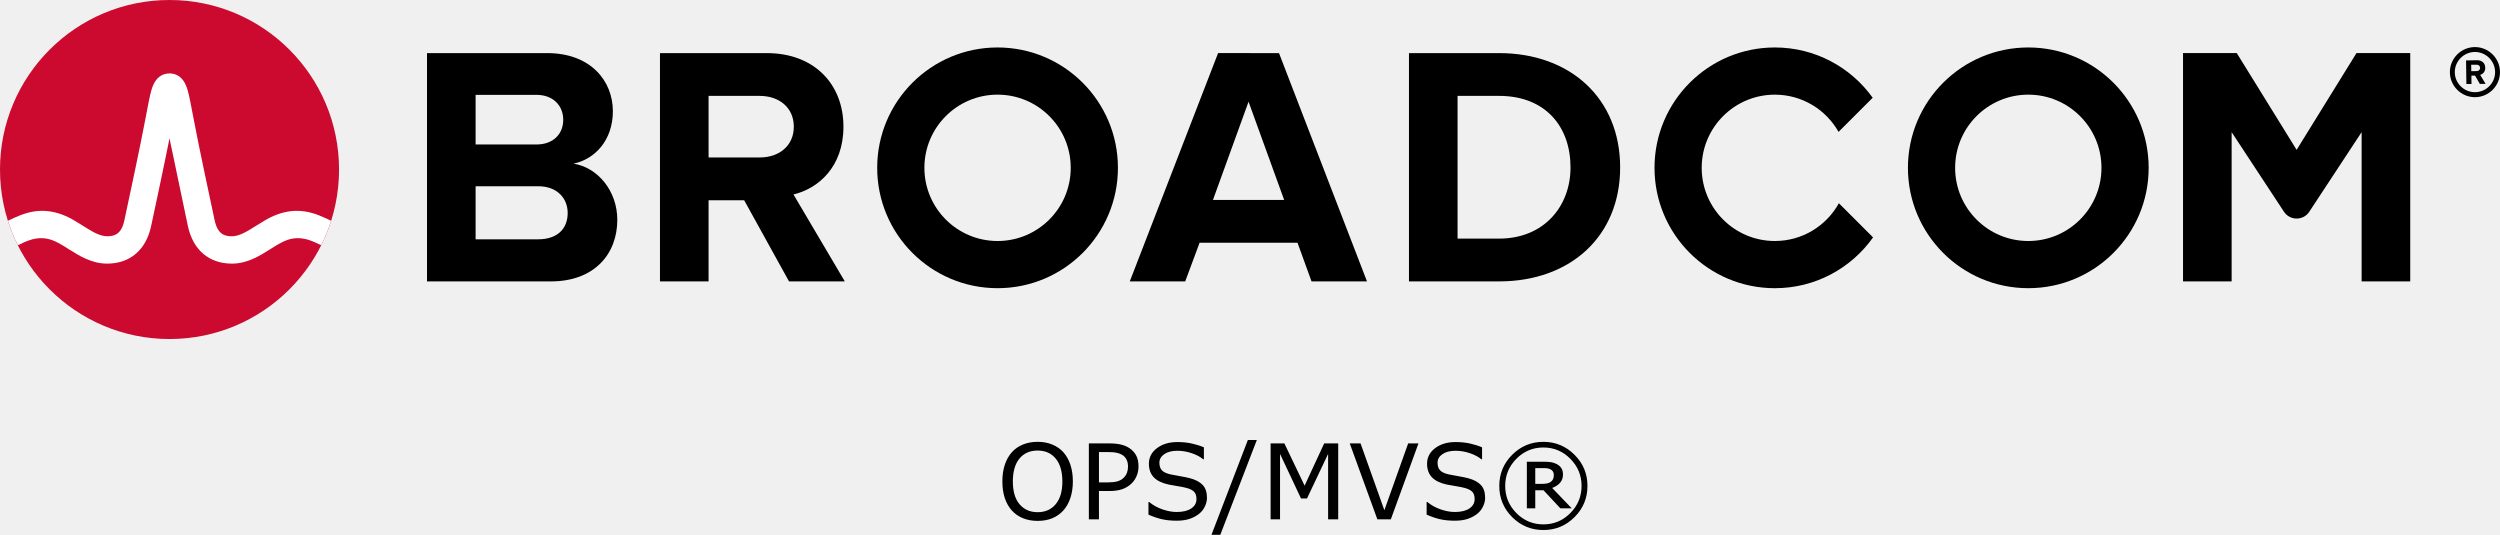
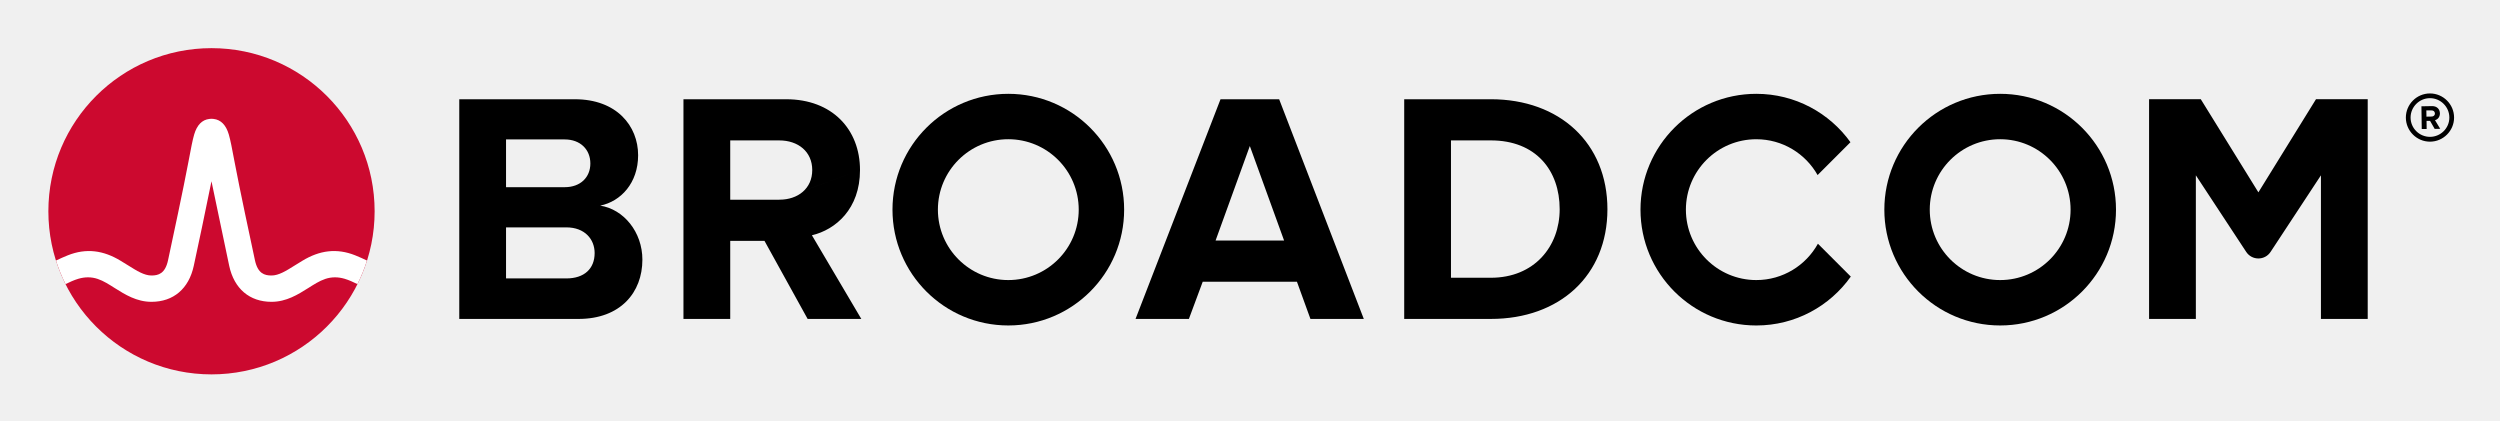
- <svg xmlns="http://www.w3.org/2000/svg" xmlns:xlink="http://www.w3.org/1999/xlink" role="img" viewBox="-4.53 -4.53 239.436 51.222" version="1.1" id="svg4" width="239.436" height="51.222">
-   <defs id="defs4" />
-   <path d="m 232.506,4.298 c -1.06,0 -1.93,-0.86 -1.93,-1.92 0,-1.06 0.87,-1.93 1.93,-1.93 1.06,0 1.93,0.87 1.93,1.93 0,1.06 -0.87,1.92 -1.93,1.92 m 0,-4.32 c -1.32,0 -2.4,1.08 -2.4,2.4 0,1.32 1.08,2.4 2.4,2.4 1.32,0 2.4,-1.08 2.4,-2.4 0,-1.32 -1.08,-2.4 -2.4,-2.4" id="path1" />
-   <path d="m 232.666,2.278 -0.51,0.01 -0.01,-0.62 h 0.51 c 0.19,-0.01 0.34,0.11 0.34,0.3 0.01,0.19 -0.14,0.31 -0.33,0.31 m 0.83,-0.32 c -0.01,-0.42 -0.3,-0.72 -0.77,-0.72 l -1.07,0.02 0.03,2.26 h 0.49 l -0.01,-0.81 h 0.35 l 0.46,0.8 0.55,-0.01 -0.52,-0.86 c 0.24,-0.06 0.49,-0.28 0.49,-0.68 M 47.02,18.389 h -5.999 V 4.555 h 5.835 c 1.574,0 2.557,1.016 2.557,2.393 0,1.377 -0.983,2.36 -2.557,2.36 H 40.186 v 4 h 6.834 c 1.836,0 2.819,1.18 2.819,2.556 0,1.574 -1.049,2.525 -2.819,2.525 m 3.376,-7.245 c 2.066,-0.426 3.771,-2.262 3.771,-5.015 0,-2.918 -2.131,-5.573 -6.295,-5.573 H 36.366 V 22.421 h 11.867 c 4.163,0 6.359,-2.623 6.359,-5.901 0,-2.754 -1.868,-5.015 -4.196,-5.376 m 17.823,-0.59 H 63.186 v 4.098 h 3.558 l 4.294,7.769 h 5.343 l -4.917,-8.327 c 2.361,-0.557 4.786,-2.622 4.786,-6.49 m 0,0 c 0,-4.065 -2.786,-7.048 -7.343,-7.048 H 58.679 V 22.42 h 4.655 V 4.653 h 4.885 c 1.869,0 3.278,1.114 3.278,2.95 0,1.836 -1.409,2.95 -3.278,2.95 m 43.421,4.065 3.409,-9.408 3.41,9.408 z m 0.492,-14.063 -8.458,21.865 h 5.31 l 1.377,-3.704 h 9.376 l 1.344,3.704 h 5.311 L 117.966,0.556 Z M 139.035,18.323 h -3.967 V 4.653 h 3.967 c 4.491,0 6.851,2.983 6.851,6.852 0,3.704 -2.524,6.818 -6.851,6.818 m 0,-17.767 h -8.622 V 22.421 h 8.622 c 6.851,0 11.604,-4.327 11.604,-10.916 0,-6.589 -4.753,-10.949 -11.604,-10.949 m 82.127,-0.004 -5.734,9.27 -5.734,-9.27 h -5.146 V 22.42 h 4.656 V 8.127 l 5.012,7.622 c 0.574,0.871 1.851,0.871 2.424,0 l 5.013,-7.622 V 22.42 h 4.656 V 0.551 Z" id="path2" />
-   <path id="a" d="m 91.011,18.552 c -3.871,0 -7.008,-3.138 -7.008,-7.008 0,-3.871 3.137,-7.009 7.008,-7.009 3.87,0 7.008,3.138 7.008,7.009 0,3.87 -3.138,7.008 -7.008,7.008 m 0,-18.536 c -6.367,0 -11.528,5.161 -11.528,11.528 0,6.366 5.161,11.527 11.528,11.527 6.366,0 11.528,-5.161 11.528,-11.527 0,-6.367 -5.162,-11.528 -11.528,-11.528" />
-   <path d="m 171.589,14.935 c -1.195,2.156 -3.492,3.617 -6.132,3.617 -3.87,0 -7.008,-3.138 -7.008,-7.008 0,-3.871 3.138,-7.008 7.008,-7.008 2.618,0 4.897,1.438 6.1,3.565 l 3.27,-3.269 c -2.092,-2.915 -5.508,-4.816 -9.37,-4.816 -6.367,0 -11.527,5.161 -11.527,11.528 0,6.366 5.16,11.528 11.527,11.528 3.883,0 7.316,-1.922 9.404,-4.865 z" id="path3" />
-   <use transform="translate(98.718)" xlink:href="#a" id="use3" />
-   <ellipse cx="11.706" cy="11.705" fill="#cc092f" rx="16.236" ry="16.235" id="ellipse3" />
-   <path fill="#ffffff" d="m 26.011,16.091 c -1.857,-0.74 -3.557,-0.492 -5.261,0.541 0,0 -0.621,0.379 -0.807,0.496 -0.794,0.498 -1.543,0.97 -2.263,0.97 -0.687,0 -1.363,-0.184 -1.649,-1.513 -0.446,-2.073 -1.534,-7.167 -2.009,-9.69 -0.279,-1.483 -0.432,-2.282 -0.591,-2.825 -0.28,-0.954 -0.792,-1.473 -1.519,-1.556 0,0 -0.114,-0.016 -0.207,-0.016 -0.092,0 -0.218,0.018 -0.218,0.018 -0.72,0.086 -1.229,0.605 -1.507,1.554 -0.159,0.543 -0.312,1.342 -0.591,2.825 -0.475,2.523 -1.563,7.617 -2.009,9.69 -0.286,1.329 -0.962,1.513 -1.649,1.513 -0.72,0 -1.469,-0.472 -2.263,-0.97 -0.186,-0.117 -0.808,-0.496 -0.808,-0.496 -1.703,-1.033 -3.404,-1.281 -5.26,-0.541 -0.401,0.16 -0.796,0.339 -1.172,0.52 0.257,0.806 0.577,1.599 0.95,2.344 0.411,-0.202 0.842,-0.402 1.282,-0.532 0.634,-0.187 1.284,-0.197 1.914,0.014 0.612,0.205 1.157,0.568 1.7,0.909 1.023,0.643 2.182,1.372 3.657,1.372 2.186,0 3.72,-1.305 4.21,-3.581 0.38,-1.764 1.222,-5.702 1.763,-8.418 0,0 1.386,6.654 1.765,8.418 0.49,2.276 2.025,3.581 4.211,3.581 1.475,0 2.634,-0.729 3.657,-1.372 0.543,-0.341 1.088,-0.704 1.7,-0.909 0.629,-0.211 1.28,-0.201 1.914,-0.014 0.44,0.13 0.87,0.331 1.281,0.533 0.374,-0.745 0.693,-1.539 0.95,-2.345 -0.376,-0.181 -0.77,-0.36 -1.171,-0.52" id="path4" />
-   <path d="m 97.304,38.772 q 0.444,0.488 0.679,1.196 0.239,0.708 0.239,1.606 0,0.898 -0.244,1.611 -0.239,0.708 -0.674,1.182 -0.449,0.493 -1.064,0.742 -0.61,0.249 -1.396,0.249 -0.767,0 -1.396,-0.254 -0.625,-0.254 -1.064,-0.737 -0.439,-0.483 -0.679,-1.187 -0.234,-0.703 -0.234,-1.606 0,-0.889 0.234,-1.592 0.234,-0.708 0.684,-1.211 0.43,-0.479 1.064,-0.732 0.64,-0.254 1.392,-0.254 0.781,0 1.401,0.259 0.625,0.254 1.06,0.728 z m -0.088,2.803 q 0,-1.416 -0.635,-2.183 -0.635,-0.771 -1.733,-0.771 -1.108,0 -1.743,0.771 -0.63,0.767 -0.63,2.183 0,1.431 0.645,2.192 0.645,0.757 1.729,0.757 1.084,0 1.724,-0.757 0.645,-0.762 0.645,-2.192 z m 7.295,-1.44 q 0,0.483 -0.171,0.898 -0.166,0.41 -0.469,0.713 -0.376,0.376 -0.889,0.566 -0.513,0.186 -1.294,0.186 h -0.967 V 45.208 h -0.967 v -7.271 h 1.973 q 0.654,0 1.108,0.112 0.454,0.107 0.806,0.342 0.415,0.278 0.64,0.693 0.229,0.415 0.229,1.05 z m -1.006,0.024 q 0,-0.376 -0.132,-0.654 -0.132,-0.278 -0.4,-0.454 -0.234,-0.151 -0.537,-0.215 -0.298,-0.068 -0.757,-0.068 h -0.957 v 2.905 h 0.815 q 0.586,0 0.952,-0.103 0.366,-0.107 0.596,-0.337 0.229,-0.234 0.322,-0.493 0.098,-0.259 0.098,-0.581 z m 7.563,2.974 q 0,0.425 -0.2,0.84 -0.195,0.415 -0.552,0.703 -0.391,0.312 -0.913,0.488 -0.518,0.176 -1.25,0.176 -0.786,0 -1.416,-0.146 -0.625,-0.146 -1.274,-0.435 v -1.211 h 0.068 q 0.552,0.459 1.274,0.708 0.723,0.249 1.357,0.249 0.898,0 1.396,-0.337 0.503,-0.337 0.503,-0.898 0,-0.483 -0.239,-0.713 -0.234,-0.229 -0.718,-0.356 -0.366,-0.098 -0.796,-0.161 -0.425,-0.063 -0.903,-0.161 -0.967,-0.205 -1.436,-0.698 -0.464,-0.498 -0.464,-1.294 0,-0.913 0.771,-1.494 0.771,-0.586 1.958,-0.586 0.767,0 1.406,0.146 0.64,0.146 1.133,0.361 v 1.143 h -0.068 q -0.415,-0.352 -1.094,-0.581 -0.674,-0.234 -1.382,-0.234 -0.776,0 -1.25,0.322 -0.469,0.322 -0.469,0.83 0,0.454 0.234,0.713 0.234,0.259 0.825,0.396 0.312,0.068 0.889,0.166 0.576,0.098 0.977,0.2 0.811,0.215 1.221,0.649 0.41,0.435 0.41,1.216 z m 4.775,-5.522 -3.501,9.082 h -0.845 l 3.486,-9.082 z m 7.793,7.598 h -0.967 v -6.265 l -2.021,4.263 h -0.576 l -2.007,-4.263 V 45.208 h -0.903 v -7.271 h 1.318 l 1.938,4.048 1.875,-4.048 h 1.343 z m 7.686,-7.271 -2.646,7.271 h -1.289 l -2.646,-7.271 h 1.035 l 2.28,6.396 2.28,-6.396 z m 6.387,5.195 q 0,0.425 -0.2,0.84 -0.195,0.415 -0.552,0.703 -0.391,0.312 -0.913,0.488 -0.518,0.176 -1.25,0.176 -0.786,0 -1.416,-0.146 -0.625,-0.146 -1.274,-0.435 v -1.211 h 0.068 q 0.552,0.459 1.274,0.708 0.723,0.249 1.357,0.249 0.898,0 1.396,-0.337 0.503,-0.337 0.503,-0.898 0,-0.483 -0.239,-0.713 -0.234,-0.229 -0.718,-0.356 -0.366,-0.098 -0.796,-0.161 -0.425,-0.063 -0.903,-0.161 -0.967,-0.205 -1.436,-0.698 -0.464,-0.498 -0.464,-1.294 0,-0.913 0.771,-1.494 0.771,-0.586 1.958,-0.586 0.767,0 1.406,0.146 0.64,0.146 1.133,0.361 v 1.143 h -0.068 q -0.415,-0.352 -1.094,-0.581 -0.674,-0.234 -1.382,-0.234 -0.776,0 -1.25,0.322 -0.469,0.322 -0.469,0.83 0,0.454 0.234,0.713 0.234,0.259 0.825,0.396 0.312,0.068 0.889,0.166 0.576,0.098 0.977,0.2 0.811,0.215 1.221,0.649 0.41,0.435 0.41,1.216 z m 9.8,-1.123 q 0,1.748 -1.24,2.988 -1.235,1.235 -2.983,1.235 -1.748,0 -2.988,-1.235 -1.235,-1.24 -1.235,-2.988 0,-1.748 1.235,-2.983 1.24,-1.24 2.988,-1.24 1.748,0 2.983,1.24 1.24,1.235 1.24,2.983 z m -0.566,0 q 0,-1.514 -1.074,-2.598 -1.069,-1.084 -2.583,-1.084 -1.514,0 -2.588,1.084 -1.069,1.084 -1.069,2.598 0,1.514 1.069,2.598 1.074,1.084 2.588,1.084 1.514,0 2.583,-1.084 1.074,-1.084 1.074,-2.598 z m -0.938,2.148 h -1.089 l -1.616,-1.733 h -0.791 v 1.733 h -0.806 v -4.468 h 1.523 q 0.459,0 0.757,0.039 0.298,0.039 0.586,0.19 0.308,0.166 0.449,0.405 0.146,0.234 0.146,0.591 0,0.474 -0.278,0.791 -0.273,0.312 -0.757,0.498 z m -1.719,-3.188 q 0,-0.176 -0.068,-0.312 -0.068,-0.137 -0.229,-0.225 -0.151,-0.083 -0.322,-0.107 -0.171,-0.024 -0.43,-0.024 h -0.728 v 1.509 h 0.62 q 0.303,0 0.522,-0.044 0.22,-0.049 0.361,-0.161 0.151,-0.122 0.21,-0.269 0.064,-0.146 0.064,-0.366 z" id="text4" style="font-size:10px;text-anchor:middle" aria-label="OPS/MVS®" />
+ <svg xmlns="http://www.w3.org/2000/svg" xmlns:xlink="http://www.w3.org/1999/xlink" role="img" viewBox="-4.53 -4.53 248.82 41.82">
+   <path d="M237.32 9.09c-1.06 0-1.93-.86-1.93-1.92s.87-1.93 1.93-1.93 1.93.87 1.93 1.93-.87 1.92-1.93 1.92m0-4.32c-1.32 0-2.4 1.08-2.4 2.4 0 1.32 1.08 2.4 2.4 2.4 1.32 0 2.4-1.08 2.4-2.4 0-1.32-1.08-2.4-2.4-2.4" />
+   <path d="M237.48 7.07l-.51.01-.01-.62h.51c.19-.01.34.11.34.3.01.19-.14.31-.33.31m.83-.32c-.01-.42-.3-.72-.77-.72l-1.07.02.03 2.26h.49l-.01-.81h.35l.46.8.55-.01-.52-.86c.24-.06.49-.28.49-.68M51.834 23.18h-5.999V9.347h5.835c1.574 0 2.557 1.016 2.557 2.393 0 1.377-.983 2.36-2.557 2.36H45v4h6.834c1.836 0 2.819 1.18 2.819 2.556 0 1.574-1.049 2.525-2.819 2.525m3.376-7.245c2.066-.426 3.771-2.262 3.771-5.015 0-2.918-2.131-5.573-6.295-5.573h-11.506v21.865h11.867c4.163 0 6.359-2.623 6.359-5.901 0-2.754-1.868-5.015-4.196-5.376m17.823-.59H68v4.098h3.558l4.294 7.769h5.343l-4.917-8.327c2.361-.557 4.786-2.622 4.786-6.49m0 0c0-4.065-2.786-7.048-7.343-7.048h-10.228v21.865h4.655V9.445h4.885c1.869 0 3.278 1.114 3.278 2.95s-1.409 2.95-3.278 2.95m43.421 4.065l3.409-9.408 3.41 9.408zm.492-14.063l-8.458 21.865h5.31l1.377-3.704h9.376l1.344 3.704h5.311l-8.425-21.865zm26.904 17.767h-3.967v-13.67h3.967c4.491 0 6.851 2.983 6.851 6.852 0 3.704-2.524 6.818-6.851 6.818m0-17.767h-8.622v21.865h8.622c6.851 0 11.604-4.327 11.604-10.916s-4.753-10.949-11.604-10.949m82.127-.004l-5.734 9.27-5.734-9.27h-5.146v21.869h4.656v-14.293l5.012 7.622c.574.871 1.851.871 2.424 0l5.013-7.622v14.293h4.656V5.343z" />
+   <path id="a" d="M95.825 23.344c-3.871 0-7.008-3.138-7.008-7.008 0-3.871 3.137-7.009 7.008-7.009 3.87 0 7.008 3.138 7.008 7.009 0 3.87-3.138 7.008-7.008 7.008m0-18.536c-6.367 0-11.528 5.161-11.528 11.528 0 6.366 5.161 11.527 11.528 11.527 6.366 0 11.528-5.161 11.528-11.527 0-6.367-5.162-11.528-11.528-11.528" />
+   <path d="M176.404 19.727c-1.195 2.156-3.492 3.617-6.132 3.617-3.87 0-7.008-3.138-7.008-7.008 0-3.871 3.138-7.008 7.008-7.008 2.618 0 4.897 1.438 6.1 3.565l3.27-3.269c-2.092-2.915-5.508-4.816-9.37-4.816-6.367 0-11.527 5.161-11.527 11.528 0 6.366 5.16 11.528 11.527 11.528 3.883 0 7.316-1.922 9.404-4.865z" />
+   <use transform="translate(98.718)" xlink:href="#a" />
+   <ellipse cx="16.52" cy="16.497" fill="#cc092f" rx="16.236" ry="16.235" />
+   <path fill="#fff" d="M30.825 20.883c-1.857-.74-3.557-.492-5.261.541 0 0-.621.379-.807.496-.794.498-1.543.97-2.263.97-.687 0-1.363-.184-1.649-1.513-.446-2.073-1.534-7.167-2.009-9.69-.279-1.483-.432-2.282-.591-2.825-.28-.954-.792-1.473-1.519-1.556 0 0-.114-.016-.207-.016-.092 0-.218.018-.218.018-.72.086-1.229.605-1.507 1.554-.159.543-.312 1.342-.591 2.825-.475 2.523-1.563 7.617-2.009 9.69-.286 1.329-.962 1.513-1.649 1.513-.72 0-1.469-.472-2.263-.97-.186-.117-.808-.496-.808-.496-1.703-1.033-3.404-1.281-5.26-.541-.401.16-.796.339-1.172.52.257.806.577 1.599.95 2.344.411-.202.842-.402 1.282-.532.634-.187 1.284-.197 1.914.014.612.205 1.157.568 1.7.909 1.023.643 2.182 1.372 3.657 1.372 2.186 0 3.72-1.305 4.21-3.581.38-1.764 1.222-5.702 1.763-8.418 0 0 1.386 6.654 1.765 8.418.49 2.276 2.025 3.581 4.211 3.581 1.475 0 2.634-.729 3.657-1.372.543-.341 1.088-.704 1.7-.909.629-.211 1.28-.201 1.914-.014.44.13.87.331 1.281.533.374-.745.693-1.539.95-2.345-.376-.181-.77-.36-1.171-.52" />
+   <text x="50%" y="50" style="font: 10px sans-serif;alignment-baseline: middle; text-anchor:middle;">OPS/MVS®</text>
</svg>
